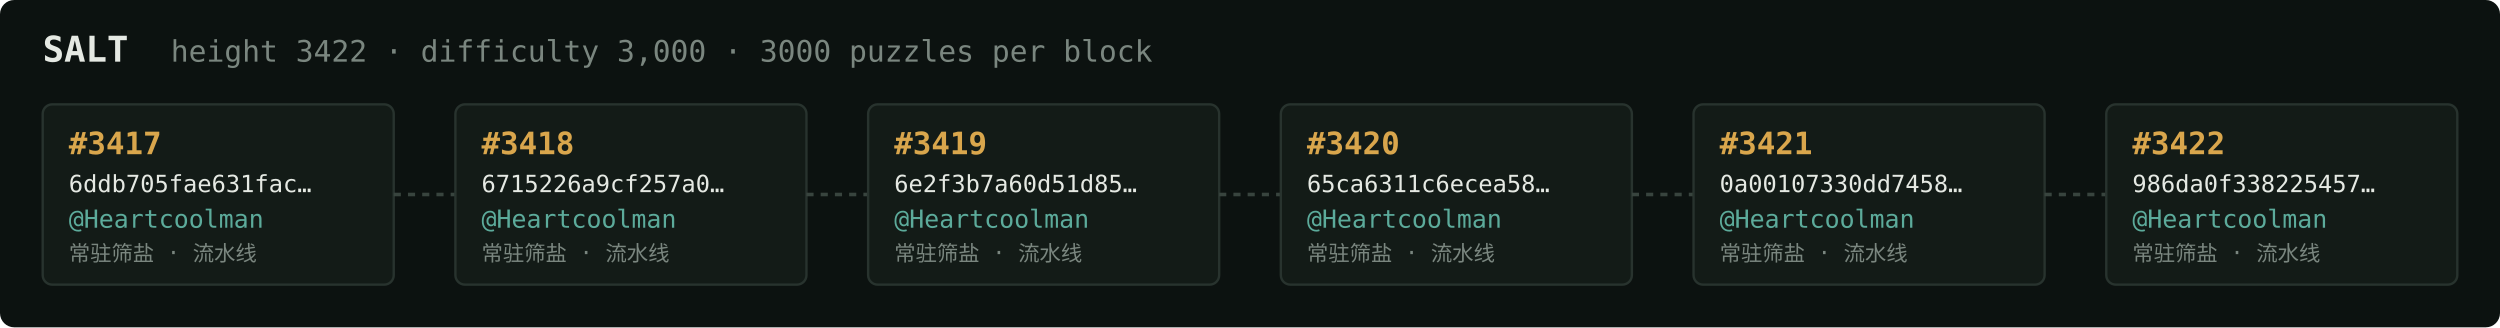
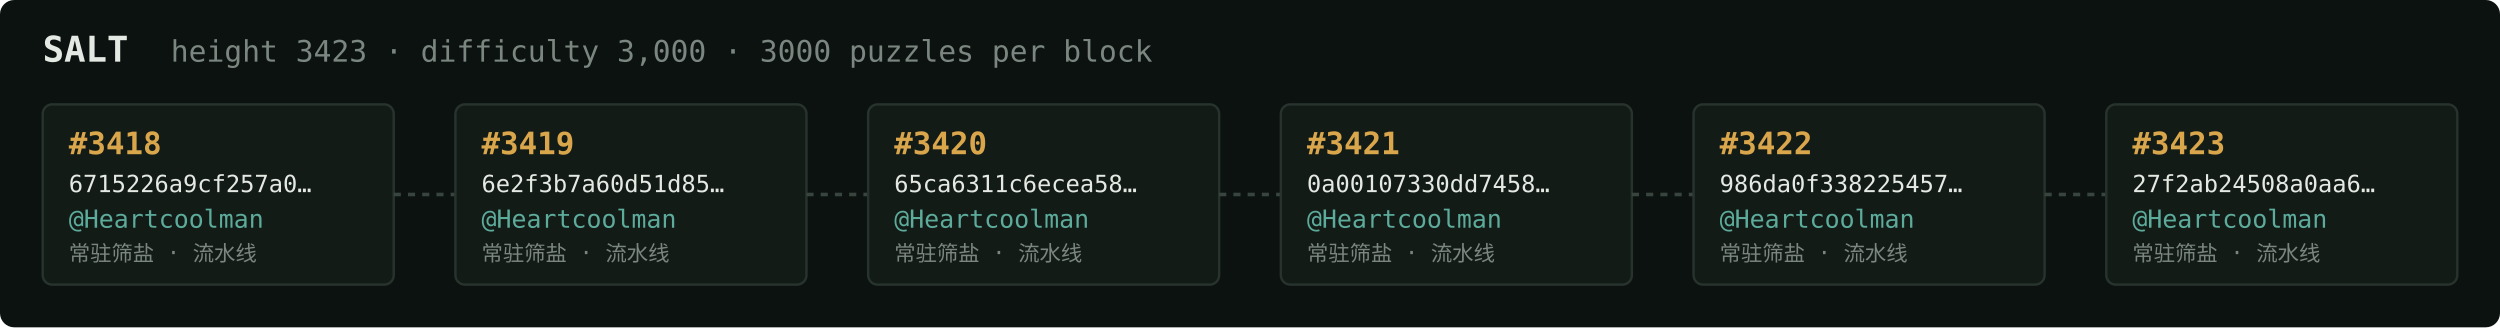
<svg xmlns="http://www.w3.org/2000/svg" width="1054" height="138" viewBox="0 0 1054 138" font-family="ui-monospace,SFMono-Regular,Menlo,monospace">
  <rect fill="#0c1210" width="1054" height="138" rx="6" />
  <text x="18" y="26" fill="#e5e9e3" font-size="15" font-weight="700">SALT</text>
-   <text x="72" y="26" fill="#7a867f" font-size="12.5">height 3422 · difficulty 3,000 · 3000 puzzles per block</text>
+   <text x="72" y="26" fill="#7a867f" font-size="12.5">height 3423 · difficulty 3,000 · 3000 puzzles per block</text>
  <rect x="18" y="44" width="148" height="76" rx="4" fill="#131b17" stroke="#28332e" stroke-width="1" />
-   <text x="29" y="65" fill="#d9a64c" font-size="13" font-weight="700">#3417</text>
-   <text x="29" y="81" fill="#e5e9e3" font-size="10">6ddb705fae631fac…</text>
+   <text x="29" y="65" fill="#d9a64c" font-size="13" font-weight="700">#3418</text>
+   <text x="29" y="81" fill="#e5e9e3" font-size="10">6715226a9cf257a0…</text>
  <text x="29" y="96" fill="#5cab9b" font-size="10.5">@Heartcoolman</text>
  <text x="29" y="110" fill="#7a867f" font-size="9">常驻筛盐 · 流水线</text>
  <line x1="166" y1="82.0" x2="192" y2="82.0" stroke="#38443e" stroke-width="1.5" stroke-dasharray="3 3" />
  <rect x="192" y="44" width="148" height="76" rx="4" fill="#131b17" stroke="#28332e" stroke-width="1" />
-   <text x="203" y="65" fill="#d9a64c" font-size="13" font-weight="700">#3418</text>
-   <text x="203" y="81" fill="#e5e9e3" font-size="10">6715226a9cf257a0…</text>
+   <text x="203" y="65" fill="#d9a64c" font-size="13" font-weight="700">#3419</text>
+   <text x="203" y="81" fill="#e5e9e3" font-size="10">6e2f3b7a60d51d85…</text>
  <text x="203" y="96" fill="#5cab9b" font-size="10.5">@Heartcoolman</text>
  <text x="203" y="110" fill="#7a867f" font-size="9">常驻筛盐 · 流水线</text>
  <line x1="340" y1="82.0" x2="366" y2="82.0" stroke="#38443e" stroke-width="1.5" stroke-dasharray="3 3" />
  <rect x="366" y="44" width="148" height="76" rx="4" fill="#131b17" stroke="#28332e" stroke-width="1" />
-   <text x="377" y="65" fill="#d9a64c" font-size="13" font-weight="700">#3419</text>
-   <text x="377" y="81" fill="#e5e9e3" font-size="10">6e2f3b7a60d51d85…</text>
+   <text x="377" y="65" fill="#d9a64c" font-size="13" font-weight="700">#3420</text>
+   <text x="377" y="81" fill="#e5e9e3" font-size="10">65ca6311c6ecea58…</text>
  <text x="377" y="96" fill="#5cab9b" font-size="10.5">@Heartcoolman</text>
  <text x="377" y="110" fill="#7a867f" font-size="9">常驻筛盐 · 流水线</text>
  <line x1="514" y1="82.0" x2="540" y2="82.0" stroke="#38443e" stroke-width="1.5" stroke-dasharray="3 3" />
  <rect x="540" y="44" width="148" height="76" rx="4" fill="#131b17" stroke="#28332e" stroke-width="1" />
-   <text x="551" y="65" fill="#d9a64c" font-size="13" font-weight="700">#3420</text>
-   <text x="551" y="81" fill="#e5e9e3" font-size="10">65ca6311c6ecea58…</text>
+   <text x="551" y="65" fill="#d9a64c" font-size="13" font-weight="700">#3421</text>
+   <text x="551" y="81" fill="#e5e9e3" font-size="10">0a00107330dd7458…</text>
  <text x="551" y="96" fill="#5cab9b" font-size="10.5">@Heartcoolman</text>
  <text x="551" y="110" fill="#7a867f" font-size="9">常驻筛盐 · 流水线</text>
  <line x1="688" y1="82.0" x2="714" y2="82.0" stroke="#38443e" stroke-width="1.5" stroke-dasharray="3 3" />
  <rect x="714" y="44" width="148" height="76" rx="4" fill="#131b17" stroke="#28332e" stroke-width="1" />
-   <text x="725" y="65" fill="#d9a64c" font-size="13" font-weight="700">#3421</text>
-   <text x="725" y="81" fill="#e5e9e3" font-size="10">0a00107330dd7458…</text>
+   <text x="725" y="65" fill="#d9a64c" font-size="13" font-weight="700">#3422</text>
+   <text x="725" y="81" fill="#e5e9e3" font-size="10">986da0f338225457…</text>
  <text x="725" y="96" fill="#5cab9b" font-size="10.5">@Heartcoolman</text>
  <text x="725" y="110" fill="#7a867f" font-size="9">常驻筛盐 · 流水线</text>
  <line x1="862" y1="82.0" x2="888" y2="82.0" stroke="#38443e" stroke-width="1.5" stroke-dasharray="3 3" />
  <rect x="888" y="44" width="148" height="76" rx="4" fill="#131b17" stroke="#28332e" stroke-width="1" />
-   <text x="899" y="65" fill="#d9a64c" font-size="13" font-weight="700">#3422</text>
-   <text x="899" y="81" fill="#e5e9e3" font-size="10">986da0f338225457…</text>
+   <text x="899" y="65" fill="#d9a64c" font-size="13" font-weight="700">#3423</text>
+   <text x="899" y="81" fill="#e5e9e3" font-size="10">27f2ab24508a0aa6…</text>
  <text x="899" y="96" fill="#5cab9b" font-size="10.5">@Heartcoolman</text>
  <text x="899" y="110" fill="#7a867f" font-size="9">常驻筛盐 · 流水线</text>
</svg>
